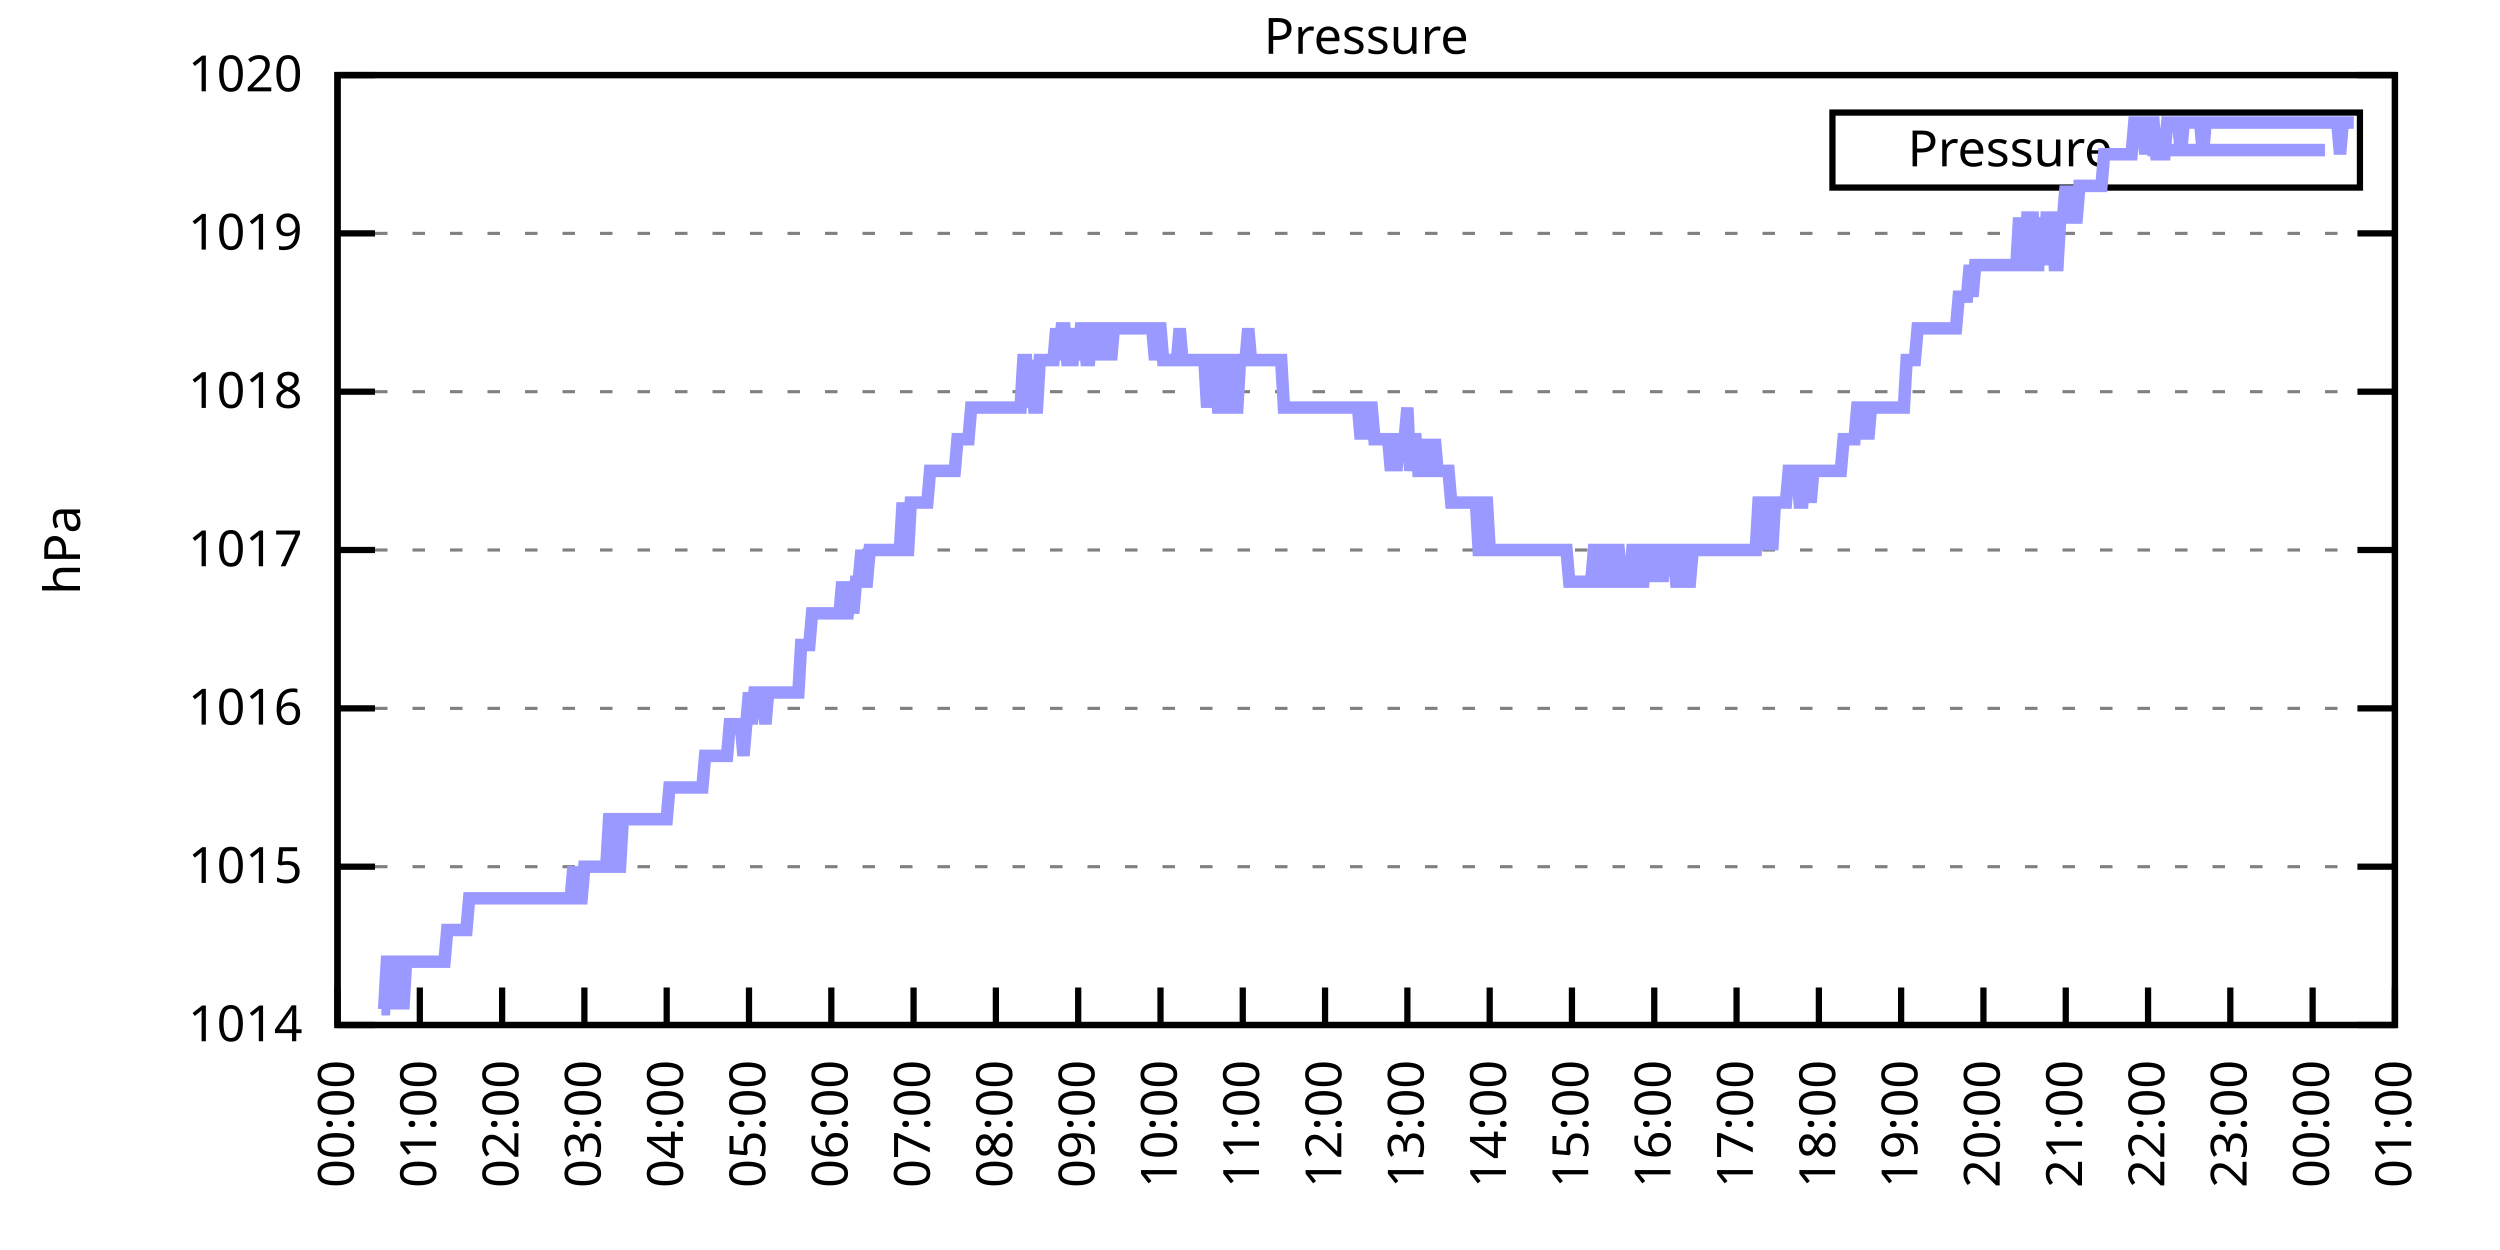
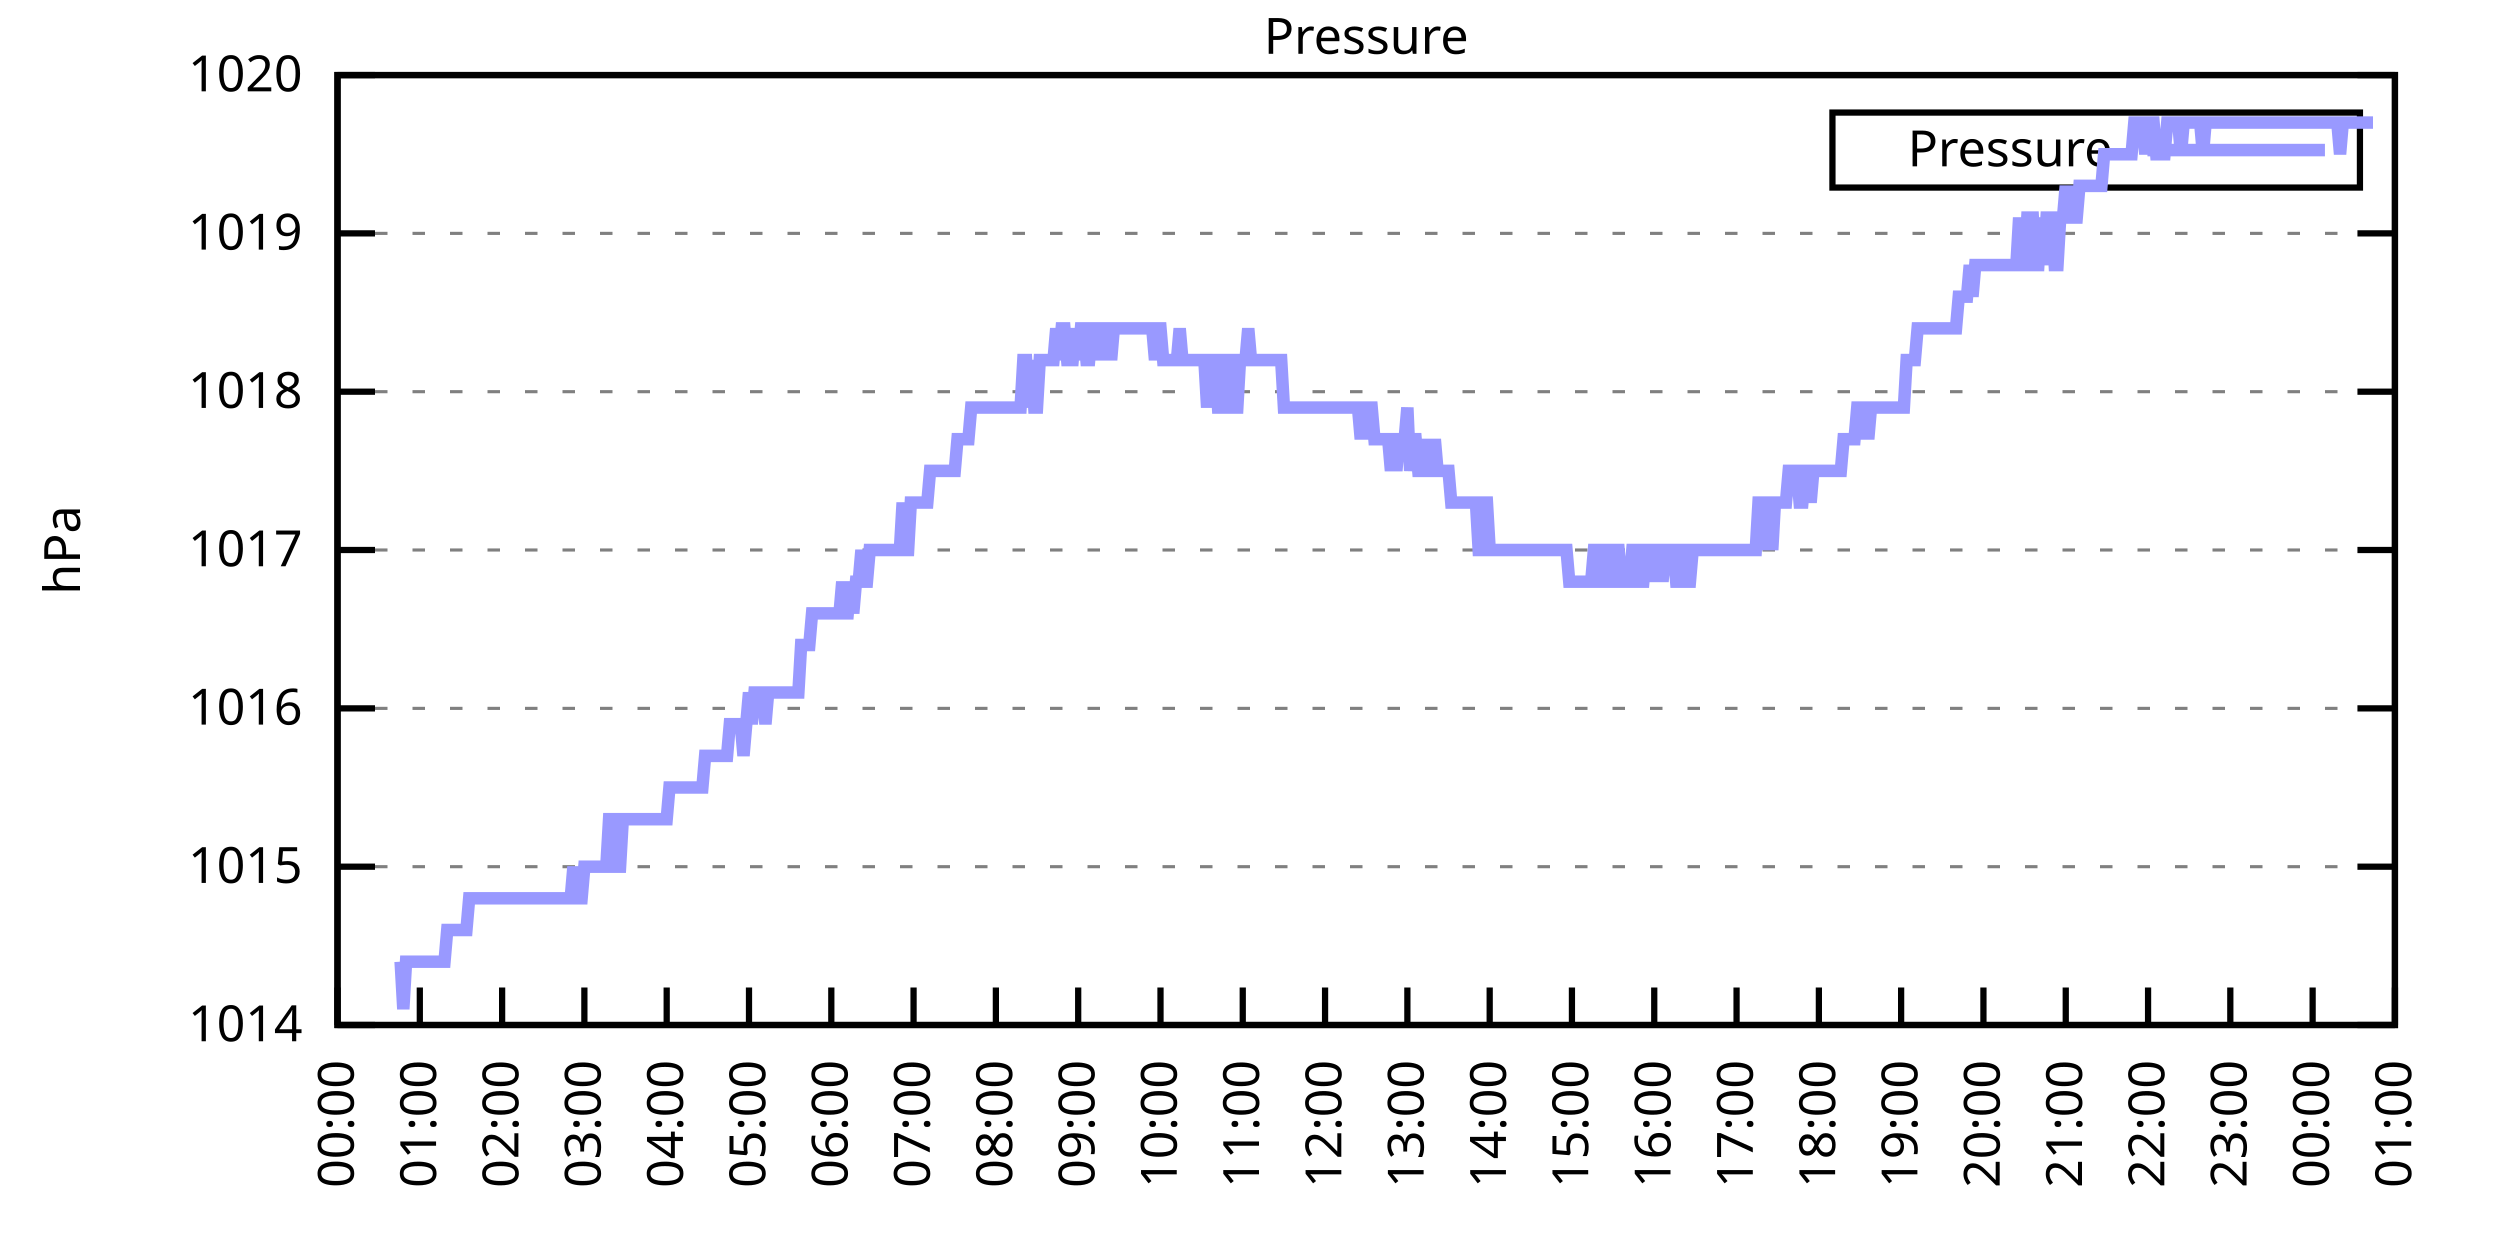
<svg xmlns="http://www.w3.org/2000/svg" xmlns:xlink="http://www.w3.org/1999/xlink" width="400" height="200" viewBox="0 0 400 200">
  <g id="gnuplot_canvas">
    <rect x="0" y="0" width="400" height="200" fill="none" />
    <defs>
      <circle id="gpDot" r="0.5" stroke-width="0.5" stroke="currentColor" />
      <path id="gpPt0" stroke-width="0.333" stroke="currentColor" d="M-1,0 h2 M0,-1 v2" />
      <path id="gpPt1" stroke-width="0.333" stroke="currentColor" d="M-1,-1 L1,1 M1,-1 L-1,1" />
      <path id="gpPt2" stroke-width="0.333" stroke="currentColor" d="M-1,0 L1,0 M0,-1 L0,1 M-1,-1 L1,1 M-1,1 L1,-1" />
      <rect id="gpPt3" stroke-width="0.333" stroke="currentColor" x="-1" y="-1" width="2" height="2" />
      <rect id="gpPt4" stroke-width="0.333" stroke="currentColor" fill="currentColor" x="-1" y="-1" width="2" height="2" />
      <circle id="gpPt5" stroke-width="0.333" stroke="currentColor" cx="0" cy="0" r="1" />
      <use xlink:href="#gpPt5" id="gpPt6" fill="currentColor" stroke="none" />
      <path id="gpPt7" stroke-width="0.333" stroke="currentColor" d="M0,-1.33 L-1.33,0.67 L1.33,0.67 z" />
      <use xlink:href="#gpPt7" id="gpPt8" fill="currentColor" stroke="none" />
      <use xlink:href="#gpPt7" id="gpPt9" stroke="currentColor" transform="rotate(180)" />
      <use xlink:href="#gpPt9" id="gpPt10" fill="currentColor" stroke="none" />
      <use xlink:href="#gpPt3" id="gpPt11" stroke="currentColor" transform="rotate(45)" />
      <use xlink:href="#gpPt11" id="gpPt12" fill="currentColor" stroke="none" />
      <path id="gpPt13" stroke-width="0.333" stroke="currentColor" d="M0,1.330 L1.265,0.411 L0.782,-1.067 L-0.782,-1.076 L-1.265,0.411 z" />
      <use xlink:href="#gpPt13" id="gpPt14" fill="currentColor" stroke="none" />
      <filter id="textbox" filterUnits="objectBoundingBox" x="0" y="0" height="1" width="1">
        <feFlood flood-color="white" flood-opacity="1" result="bgnd" />
        <feComposite in="SourceGraphic" in2="bgnd" operator="atop" />
      </filter>
      <filter id="greybox" filterUnits="objectBoundingBox" x="0" y="0" height="1" width="1">
        <feFlood flood-color="lightgrey" flood-opacity="1" result="grey" />
        <feComposite in="SourceGraphic" in2="grey" operator="atop" />
      </filter>
    </defs>
    <g fill="none" color="white" stroke="currentColor" stroke-width="1.00" stroke-linecap="butt" stroke-linejoin="miter">
</g>
    <g fill="none" color="black" stroke="currentColor" stroke-width="1.00" stroke-linecap="butt" stroke-linejoin="miter">
      <g stroke="none" shape-rendering="crispEdges">
        <polygon fill="rgb(255, 255, 255)" points="54.00,164.00 383.18,164.00 383.18,12.02 54.00,12.02 " />
      </g>
    </g>
    <g fill="none" color="black" stroke="currentColor" stroke-width="1.00" stroke-linecap="butt" stroke-linejoin="miter">
</g>
    <g fill="none" color="black" stroke="black" stroke-width="0.50" stroke-linecap="butt" stroke-linejoin="miter">
</g>
    <g fill="none" color="gray" stroke="currentColor" stroke-width="0.50" stroke-linecap="butt" stroke-linejoin="miter">
      <path stroke="gray" stroke-dasharray="2,4" class="gridline" d="M54.00,164.00 L383.19,164.00  " />
    </g>
    <g fill="none" color="gray" stroke="gray" stroke-width="1.00" stroke-linecap="butt" stroke-linejoin="miter">
</g>
    <g fill="none" color="black" stroke="currentColor" stroke-width="1.00" stroke-linecap="butt" stroke-linejoin="miter">
      <path stroke="black" d="M54.00,164.00 L60.00,164.00 M383.19,164.00 L377.19,164.00  " />
      <g transform="translate(48.40,166.60)" stroke="none" fill="black" font-family="Sans" font-size="8.00" text-anchor="end">
        <text>
          <tspan font-family="Sans"> 1014</tspan>
        </text>
      </g>
    </g>
    <g fill="none" color="black" stroke="currentColor" stroke-width="1.00" stroke-linecap="butt" stroke-linejoin="miter">
</g>
    <g fill="none" color="black" stroke="black" stroke-width="0.50" stroke-linecap="butt" stroke-linejoin="miter">
</g>
    <g fill="none" color="gray" stroke="currentColor" stroke-width="0.50" stroke-linecap="butt" stroke-linejoin="miter">
      <path stroke="gray" stroke-dasharray="2,4" class="gridline" d="M54.00,138.67 L383.19,138.67  " />
    </g>
    <g fill="none" color="gray" stroke="gray" stroke-width="1.00" stroke-linecap="butt" stroke-linejoin="miter">
</g>
    <g fill="none" color="black" stroke="currentColor" stroke-width="1.00" stroke-linecap="butt" stroke-linejoin="miter">
      <path stroke="black" d="M54.00,138.67 L60.00,138.67 M383.19,138.67 L377.19,138.67  " />
      <g transform="translate(48.40,141.27)" stroke="none" fill="black" font-family="Sans" font-size="8.00" text-anchor="end">
        <text>
          <tspan font-family="Sans"> 1015</tspan>
        </text>
      </g>
    </g>
    <g fill="none" color="black" stroke="currentColor" stroke-width="1.00" stroke-linecap="butt" stroke-linejoin="miter">
</g>
    <g fill="none" color="black" stroke="black" stroke-width="0.50" stroke-linecap="butt" stroke-linejoin="miter">
</g>
    <g fill="none" color="gray" stroke="currentColor" stroke-width="0.50" stroke-linecap="butt" stroke-linejoin="miter">
      <path stroke="gray" stroke-dasharray="2,4" class="gridline" d="M54.00,113.34 L383.19,113.34  " />
    </g>
    <g fill="none" color="gray" stroke="gray" stroke-width="1.00" stroke-linecap="butt" stroke-linejoin="miter">
</g>
    <g fill="none" color="black" stroke="currentColor" stroke-width="1.00" stroke-linecap="butt" stroke-linejoin="miter">
      <path stroke="black" d="M54.00,113.34 L60.00,113.34 M383.19,113.34 L377.19,113.34  " />
      <g transform="translate(48.40,115.94)" stroke="none" fill="black" font-family="Sans" font-size="8.00" text-anchor="end">
        <text>
          <tspan font-family="Sans"> 1016</tspan>
        </text>
      </g>
    </g>
    <g fill="none" color="black" stroke="currentColor" stroke-width="1.00" stroke-linecap="butt" stroke-linejoin="miter">
</g>
    <g fill="none" color="black" stroke="black" stroke-width="0.50" stroke-linecap="butt" stroke-linejoin="miter">
</g>
    <g fill="none" color="gray" stroke="currentColor" stroke-width="0.50" stroke-linecap="butt" stroke-linejoin="miter">
      <path stroke="gray" stroke-dasharray="2,4" class="gridline" d="M54.00,88.00 L383.19,88.00  " />
    </g>
    <g fill="none" color="gray" stroke="gray" stroke-width="1.00" stroke-linecap="butt" stroke-linejoin="miter">
</g>
    <g fill="none" color="black" stroke="currentColor" stroke-width="1.00" stroke-linecap="butt" stroke-linejoin="miter">
      <path stroke="black" d="M54.00,88.00 L60.00,88.00 M383.19,88.00 L377.19,88.00  " />
      <g transform="translate(48.40,90.60)" stroke="none" fill="black" font-family="Sans" font-size="8.00" text-anchor="end">
        <text>
          <tspan font-family="Sans"> 1017</tspan>
        </text>
      </g>
    </g>
    <g fill="none" color="black" stroke="currentColor" stroke-width="1.00" stroke-linecap="butt" stroke-linejoin="miter">
</g>
    <g fill="none" color="black" stroke="black" stroke-width="0.50" stroke-linecap="butt" stroke-linejoin="miter">
</g>
    <g fill="none" color="gray" stroke="currentColor" stroke-width="0.50" stroke-linecap="butt" stroke-linejoin="miter">
      <path stroke="gray" stroke-dasharray="2,4" class="gridline" d="M54.00,62.67 L383.19,62.67  " />
    </g>
    <g fill="none" color="gray" stroke="gray" stroke-width="1.00" stroke-linecap="butt" stroke-linejoin="miter">
</g>
    <g fill="none" color="black" stroke="currentColor" stroke-width="1.00" stroke-linecap="butt" stroke-linejoin="miter">
      <path stroke="black" d="M54.00,62.67 L60.00,62.67 M383.19,62.67 L377.19,62.67  " />
      <g transform="translate(48.40,65.27)" stroke="none" fill="black" font-family="Sans" font-size="8.00" text-anchor="end">
        <text>
          <tspan font-family="Sans"> 1018</tspan>
        </text>
      </g>
    </g>
    <g fill="none" color="black" stroke="currentColor" stroke-width="1.00" stroke-linecap="butt" stroke-linejoin="miter">
</g>
    <g fill="none" color="black" stroke="black" stroke-width="0.50" stroke-linecap="butt" stroke-linejoin="miter">
</g>
    <g fill="none" color="gray" stroke="currentColor" stroke-width="0.50" stroke-linecap="butt" stroke-linejoin="miter">
      <path stroke="gray" stroke-dasharray="2,4" class="gridline" d="M54.00,37.34 L383.19,37.34  " />
    </g>
    <g fill="none" color="gray" stroke="gray" stroke-width="1.00" stroke-linecap="butt" stroke-linejoin="miter">
</g>
    <g fill="none" color="black" stroke="currentColor" stroke-width="1.00" stroke-linecap="butt" stroke-linejoin="miter">
      <path stroke="black" d="M54.00,37.34 L60.00,37.34 M383.19,37.34 L377.19,37.34  " />
      <g transform="translate(48.40,39.94)" stroke="none" fill="black" font-family="Sans" font-size="8.00" text-anchor="end">
        <text>
          <tspan font-family="Sans"> 1019</tspan>
        </text>
      </g>
    </g>
    <g fill="none" color="black" stroke="currentColor" stroke-width="1.00" stroke-linecap="butt" stroke-linejoin="miter">
</g>
    <g fill="none" color="black" stroke="black" stroke-width="0.50" stroke-linecap="butt" stroke-linejoin="miter">
</g>
    <g fill="none" color="gray" stroke="currentColor" stroke-width="0.50" stroke-linecap="butt" stroke-linejoin="miter">
      <path stroke="gray" stroke-dasharray="2,4" class="gridline" d="M54.00,12.01 L383.19,12.01  " />
    </g>
    <g fill="none" color="gray" stroke="gray" stroke-width="1.00" stroke-linecap="butt" stroke-linejoin="miter">
</g>
    <g fill="none" color="black" stroke="currentColor" stroke-width="1.00" stroke-linecap="butt" stroke-linejoin="miter">
      <path stroke="black" d="M54.00,12.01 L60.00,12.01 M383.19,12.01 L377.19,12.01  " />
      <g transform="translate(48.40,14.61)" stroke="none" fill="black" font-family="Sans" font-size="8.00" text-anchor="end">
        <text>
          <tspan font-family="Sans"> 1020</tspan>
        </text>
      </g>
    </g>
    <g fill="none" color="black" stroke="currentColor" stroke-width="1.00" stroke-linecap="butt" stroke-linejoin="miter">
      <path stroke="black" d="M54.00,164.00 L54.00,158.00  " />
      <g transform="translate(56.60,169.60) rotate(270.00)" stroke="none" fill="black" font-family="Sans" font-size="8.00" text-anchor="end">
        <text>
          <tspan font-family="Sans">00:00</tspan>
        </text>
      </g>
    </g>
    <g fill="none" color="black" stroke="currentColor" stroke-width="1.00" stroke-linecap="butt" stroke-linejoin="miter">
      <path stroke="black" d="M67.17,164.00 L67.17,158.00  " />
      <g transform="translate(69.77,169.60) rotate(270.00)" stroke="none" fill="black" font-family="Sans" font-size="8.00" text-anchor="end">
        <text>
          <tspan font-family="Sans">01:00</tspan>
        </text>
      </g>
    </g>
    <g fill="none" color="black" stroke="currentColor" stroke-width="1.00" stroke-linecap="butt" stroke-linejoin="miter">
      <path stroke="black" d="M80.34,164.00 L80.34,158.00  " />
      <g transform="translate(82.94,169.60) rotate(270.00)" stroke="none" fill="black" font-family="Sans" font-size="8.00" text-anchor="end">
        <text>
          <tspan font-family="Sans">02:00</tspan>
        </text>
      </g>
    </g>
    <g fill="none" color="black" stroke="currentColor" stroke-width="1.00" stroke-linecap="butt" stroke-linejoin="miter">
      <path stroke="black" d="M93.50,164.00 L93.50,158.00  " />
      <g transform="translate(96.10,169.60) rotate(270.00)" stroke="none" fill="black" font-family="Sans" font-size="8.00" text-anchor="end">
        <text>
          <tspan font-family="Sans">03:00</tspan>
        </text>
      </g>
    </g>
    <g fill="none" color="black" stroke="currentColor" stroke-width="1.00" stroke-linecap="butt" stroke-linejoin="miter">
      <path stroke="black" d="M106.67,164.00 L106.67,158.00  " />
      <g transform="translate(109.27,169.60) rotate(270.00)" stroke="none" fill="black" font-family="Sans" font-size="8.00" text-anchor="end">
        <text>
          <tspan font-family="Sans">04:00</tspan>
        </text>
      </g>
    </g>
    <g fill="none" color="black" stroke="currentColor" stroke-width="1.00" stroke-linecap="butt" stroke-linejoin="miter">
      <path stroke="black" d="M119.84,164.00 L119.84,158.00  " />
      <g transform="translate(122.44,169.60) rotate(270.00)" stroke="none" fill="black" font-family="Sans" font-size="8.00" text-anchor="end">
        <text>
          <tspan font-family="Sans">05:00</tspan>
        </text>
      </g>
    </g>
    <g fill="none" color="black" stroke="currentColor" stroke-width="1.00" stroke-linecap="butt" stroke-linejoin="miter">
      <path stroke="black" d="M133.01,164.00 L133.01,158.00  " />
      <g transform="translate(135.61,169.60) rotate(270.00)" stroke="none" fill="black" font-family="Sans" font-size="8.00" text-anchor="end">
        <text>
          <tspan font-family="Sans">06:00</tspan>
        </text>
      </g>
    </g>
    <g fill="none" color="black" stroke="currentColor" stroke-width="1.00" stroke-linecap="butt" stroke-linejoin="miter">
      <path stroke="black" d="M146.17,164.00 L146.17,158.00  " />
      <g transform="translate(148.77,169.60) rotate(270.00)" stroke="none" fill="black" font-family="Sans" font-size="8.00" text-anchor="end">
        <text>
          <tspan font-family="Sans">07:00</tspan>
        </text>
      </g>
    </g>
    <g fill="none" color="black" stroke="currentColor" stroke-width="1.00" stroke-linecap="butt" stroke-linejoin="miter">
      <path stroke="black" d="M159.34,164.00 L159.34,158.00  " />
      <g transform="translate(161.94,169.60) rotate(270.00)" stroke="none" fill="black" font-family="Sans" font-size="8.00" text-anchor="end">
        <text>
          <tspan font-family="Sans">08:00</tspan>
        </text>
      </g>
    </g>
    <g fill="none" color="black" stroke="currentColor" stroke-width="1.00" stroke-linecap="butt" stroke-linejoin="miter">
      <path stroke="black" d="M172.51,164.00 L172.51,158.00  " />
      <g transform="translate(175.11,169.60) rotate(270.00)" stroke="none" fill="black" font-family="Sans" font-size="8.00" text-anchor="end">
        <text>
          <tspan font-family="Sans">09:00</tspan>
        </text>
      </g>
    </g>
    <g fill="none" color="black" stroke="currentColor" stroke-width="1.00" stroke-linecap="butt" stroke-linejoin="miter">
      <path stroke="black" d="M185.68,164.00 L185.68,158.00  " />
      <g transform="translate(188.28,169.60) rotate(270.00)" stroke="none" fill="black" font-family="Sans" font-size="8.00" text-anchor="end">
        <text>
          <tspan font-family="Sans">10:00</tspan>
        </text>
      </g>
    </g>
    <g fill="none" color="black" stroke="currentColor" stroke-width="1.00" stroke-linecap="butt" stroke-linejoin="miter">
      <path stroke="black" d="M198.84,164.00 L198.84,158.00  " />
      <g transform="translate(201.44,169.60) rotate(270.00)" stroke="none" fill="black" font-family="Sans" font-size="8.00" text-anchor="end">
        <text>
          <tspan font-family="Sans">11:00</tspan>
        </text>
      </g>
    </g>
    <g fill="none" color="black" stroke="currentColor" stroke-width="1.00" stroke-linecap="butt" stroke-linejoin="miter">
      <path stroke="black" d="M212.01,164.00 L212.01,158.00  " />
      <g transform="translate(214.61,169.60) rotate(270.00)" stroke="none" fill="black" font-family="Sans" font-size="8.00" text-anchor="end">
        <text>
          <tspan font-family="Sans">12:00</tspan>
        </text>
      </g>
    </g>
    <g fill="none" color="black" stroke="currentColor" stroke-width="1.00" stroke-linecap="butt" stroke-linejoin="miter">
      <path stroke="black" d="M225.18,164.00 L225.18,158.00  " />
      <g transform="translate(227.78,169.60) rotate(270.00)" stroke="none" fill="black" font-family="Sans" font-size="8.00" text-anchor="end">
        <text>
          <tspan font-family="Sans">13:00</tspan>
        </text>
      </g>
    </g>
    <g fill="none" color="black" stroke="currentColor" stroke-width="1.00" stroke-linecap="butt" stroke-linejoin="miter">
      <path stroke="black" d="M238.35,164.00 L238.35,158.00  " />
      <g transform="translate(240.95,169.60) rotate(270.00)" stroke="none" fill="black" font-family="Sans" font-size="8.00" text-anchor="end">
        <text>
          <tspan font-family="Sans">14:00</tspan>
        </text>
      </g>
    </g>
    <g fill="none" color="black" stroke="currentColor" stroke-width="1.00" stroke-linecap="butt" stroke-linejoin="miter">
      <path stroke="black" d="M251.51,164.00 L251.51,158.00  " />
      <g transform="translate(254.11,169.60) rotate(270.00)" stroke="none" fill="black" font-family="Sans" font-size="8.00" text-anchor="end">
        <text>
          <tspan font-family="Sans">15:00</tspan>
        </text>
      </g>
    </g>
    <g fill="none" color="black" stroke="currentColor" stroke-width="1.00" stroke-linecap="butt" stroke-linejoin="miter">
      <path stroke="black" d="M264.68,164.00 L264.68,158.00  " />
      <g transform="translate(267.28,169.60) rotate(270.00)" stroke="none" fill="black" font-family="Sans" font-size="8.00" text-anchor="end">
        <text>
          <tspan font-family="Sans">16:00</tspan>
        </text>
      </g>
    </g>
    <g fill="none" color="black" stroke="currentColor" stroke-width="1.00" stroke-linecap="butt" stroke-linejoin="miter">
      <path stroke="black" d="M277.85,164.00 L277.85,158.00  " />
      <g transform="translate(280.45,169.60) rotate(270.00)" stroke="none" fill="black" font-family="Sans" font-size="8.00" text-anchor="end">
        <text>
          <tspan font-family="Sans">17:00</tspan>
        </text>
      </g>
    </g>
    <g fill="none" color="black" stroke="currentColor" stroke-width="1.00" stroke-linecap="butt" stroke-linejoin="miter">
      <path stroke="black" d="M291.02,164.00 L291.02,158.00  " />
      <g transform="translate(293.62,169.60) rotate(270.00)" stroke="none" fill="black" font-family="Sans" font-size="8.00" text-anchor="end">
        <text>
          <tspan font-family="Sans">18:00</tspan>
        </text>
      </g>
    </g>
    <g fill="none" color="black" stroke="currentColor" stroke-width="1.00" stroke-linecap="butt" stroke-linejoin="miter">
      <path stroke="black" d="M304.18,164.00 L304.18,158.00  " />
      <g transform="translate(306.78,169.60) rotate(270.00)" stroke="none" fill="black" font-family="Sans" font-size="8.00" text-anchor="end">
        <text>
          <tspan font-family="Sans">19:00</tspan>
        </text>
      </g>
    </g>
    <g fill="none" color="black" stroke="currentColor" stroke-width="1.00" stroke-linecap="butt" stroke-linejoin="miter">
      <path stroke="black" d="M317.35,164.00 L317.35,158.00  " />
      <g transform="translate(319.95,169.60) rotate(270.00)" stroke="none" fill="black" font-family="Sans" font-size="8.00" text-anchor="end">
        <text>
          <tspan font-family="Sans">20:00</tspan>
        </text>
      </g>
    </g>
    <g fill="none" color="black" stroke="currentColor" stroke-width="1.00" stroke-linecap="butt" stroke-linejoin="miter">
      <path stroke="black" d="M330.52,164.00 L330.52,158.00  " />
      <g transform="translate(333.12,169.60) rotate(270.00)" stroke="none" fill="black" font-family="Sans" font-size="8.00" text-anchor="end">
        <text>
          <tspan font-family="Sans">21:00</tspan>
        </text>
      </g>
    </g>
    <g fill="none" color="black" stroke="currentColor" stroke-width="1.00" stroke-linecap="butt" stroke-linejoin="miter">
      <path stroke="black" d="M343.69,164.00 L343.69,158.00  " />
      <g transform="translate(346.29,169.60) rotate(270.00)" stroke="none" fill="black" font-family="Sans" font-size="8.00" text-anchor="end">
        <text>
          <tspan font-family="Sans">22:00</tspan>
        </text>
      </g>
    </g>
    <g fill="none" color="black" stroke="currentColor" stroke-width="1.00" stroke-linecap="butt" stroke-linejoin="miter">
      <path stroke="black" d="M356.85,164.00 L356.85,158.00  " />
      <g transform="translate(359.45,169.60) rotate(270.00)" stroke="none" fill="black" font-family="Sans" font-size="8.00" text-anchor="end">
        <text>
          <tspan font-family="Sans">23:00</tspan>
        </text>
      </g>
    </g>
    <g fill="none" color="black" stroke="currentColor" stroke-width="1.00" stroke-linecap="butt" stroke-linejoin="miter">
      <path stroke="black" d="M370.02,164.00 L370.02,158.00  " />
      <g transform="translate(372.62,169.60) rotate(270.00)" stroke="none" fill="black" font-family="Sans" font-size="8.00" text-anchor="end">
        <text>
          <tspan font-family="Sans">00:00</tspan>
        </text>
      </g>
    </g>
    <g fill="none" color="black" stroke="currentColor" stroke-width="1.00" stroke-linecap="butt" stroke-linejoin="miter">
      <path stroke="black" d="M383.19,164.00 L383.19,158.00  " />
      <g transform="translate(385.79,169.60) rotate(270.00)" stroke="none" fill="black" font-family="Sans" font-size="8.00" text-anchor="end">
        <text>
          <tspan font-family="Sans">01:00</tspan>
        </text>
      </g>
    </g>
    <g fill="none" color="black" stroke="currentColor" stroke-width="1.00" stroke-linecap="butt" stroke-linejoin="miter">
</g>
    <g fill="none" color="black" stroke="currentColor" stroke-width="1.00" stroke-linecap="butt" stroke-linejoin="miter">
      <path stroke="black" d="M54.00,12.01 L54.00,164.00 L383.19,164.00 L383.19,12.01 L54.00,12.01 Z  " />
    </g>
    <g fill="none" color="black" stroke="currentColor" stroke-width="1.00" stroke-linecap="butt" stroke-linejoin="miter">
</g>
    <g fill="none" color="black" stroke="currentColor" stroke-width="1.00" stroke-linecap="butt" stroke-linejoin="miter">
      <path stroke="black" d="M293.19,30.01 L293.19,18.01 L377.59,18.01 L377.59,30.01 L293.19,30.01 Z  " />
    </g>
    <g id="Pressure_plot_1">
      <g fill="none" color="white" stroke="black" stroke-width="2.00" stroke-linecap="butt" stroke-linejoin="miter">
</g>
      <g fill="none" color="black" stroke="currentColor" stroke-width="2.00" stroke-linecap="butt" stroke-linejoin="miter">
        <g transform="translate(337.99,26.61)" stroke="none" fill="black" font-family="Sans" font-size="8.00" text-anchor="end">
          <text>
            <tspan font-family="Sans">Pressure</tspan>
          </text>
        </g>
      </g>
      <g fill="none" color="black" stroke="currentColor" stroke-width="2.00" stroke-linecap="butt" stroke-linejoin="miter">
-         <path stroke="rgb(153, 153, 255)" d="M343.59,24.01 L371.99,24.01 M61.02,161.47 L61.46,161.47 L61.90,153.87 L62.34,153.87 L62.78,161.47 L63.22,153.87   L63.66,153.87 L64.10,153.87 L64.53,161.47 L64.97,153.87 L65.41,153.87 L65.85,153.87 L66.29,153.87 L66.73,153.87   L67.17,153.87 L67.61,153.87 L68.05,153.87 L68.48,153.87 L68.92,153.87 L69.36,153.87 L69.80,153.87 L70.24,153.87   L70.68,153.87 L71.12,153.87 L71.56,148.80 L72.00,148.80 L72.43,148.80 L72.87,148.80 L73.31,148.80 L73.75,148.80   L74.19,148.80 L74.63,148.80 L75.07,143.73 L75.51,143.73 L75.95,143.73 L76.38,143.73 L76.82,143.73 L77.26,143.73   L77.70,143.73 L78.14,143.73 L78.58,143.73 L79.02,143.73 L79.46,143.73 L79.90,143.73 L80.34,143.73 L80.77,143.73   L81.21,143.73 L81.65,143.73 L82.09,143.73 L82.53,143.73 L82.97,143.73 L83.41,143.73 L83.85,143.73 L84.29,143.73   L84.72,143.73 L85.16,143.73 L85.60,143.73 L86.04,143.73 L86.48,143.73 L86.92,143.73 L87.36,143.73 L87.80,143.73   L88.24,143.73 L88.67,143.73 L89.11,143.73 L89.55,143.73 L89.99,143.73 L90.43,143.73 L90.87,143.73 L91.31,143.73   L91.75,138.67 L92.19,143.73 L92.62,143.73 L93.06,143.73 L93.50,138.67 L93.94,138.67 L94.38,138.67 L94.82,138.67   L95.26,138.67 L95.70,138.67 L96.14,138.67 L96.58,138.67 L97.01,138.67 L97.45,131.07 L97.89,131.07 L98.33,138.67   L98.77,138.67 L99.21,138.67 L99.65,131.07 L100.09,131.07 L100.53,131.07 L100.96,131.07 L101.40,131.07 L101.84,131.07   L102.28,131.07 L102.72,131.07 L103.16,131.07 L103.60,131.07 L104.04,131.07 L104.48,131.07 L104.91,131.07 L105.35,131.07   L105.79,131.07 L106.23,131.07 L106.67,131.07 L107.11,126.00 L107.55,126.00 L107.99,126.00 L108.43,126.00 L108.87,126.00   L109.30,126.00 L109.74,126.00 L110.18,126.00 L110.62,126.00 L111.06,126.00 L111.50,126.00 L111.94,126.00 L112.38,126.00   L112.82,120.94 L113.25,120.94 L113.69,120.94 L114.13,120.94 L114.57,120.94 L115.01,120.94 L115.45,120.94 L115.89,120.94   L116.33,120.94 L116.77,115.87 L117.20,115.87 L117.64,115.87 L118.08,115.87 L118.52,115.87 L118.96,120.94 L119.40,115.87   L119.84,110.80 L120.28,115.87 L120.72,110.80 L121.15,110.80 L121.59,110.80 L122.03,110.80 L122.47,115.87 L122.91,110.80   L123.35,110.80 L123.79,110.80 L124.23,110.80 L124.67,110.80 L125.11,110.80 L125.54,110.80 L125.98,110.80 L126.42,110.80   L126.86,110.80 L127.30,110.80 L127.74,110.80 L128.18,103.20 L128.62,103.20 L129.06,103.20 L129.49,103.20 L129.93,98.14   L130.37,98.14 L130.81,98.14 L131.25,98.14 L131.69,98.14 L132.13,98.14 L132.57,98.14 L133.01,98.14 L133.44,98.14   L133.88,98.14 L134.32,98.14 L134.76,93.07 L135.20,98.14 L135.64,98.14 L136.08,93.07 L136.52,98.14 L136.96,93.07   L137.39,93.07 L137.83,88.00 L138.27,93.07 L138.71,93.07 L139.15,88.00 L139.59,88.00 L140.03,88.00 L140.47,88.00   L140.91,88.00 L141.35,88.00 L141.78,88.00 L142.22,88.00 L142.66,88.00 L143.10,88.00 L143.54,88.00 L143.98,88.00   L144.42,80.41 L144.86,88.00 L145.30,88.00 L145.73,80.41 L146.17,80.41 L146.61,80.41 L147.05,80.41 L147.49,80.41   L147.93,80.41 L148.37,80.41 L148.81,75.34 L149.25,75.34 L149.68,75.34 L150.12,75.34 L150.56,75.34 L151.00,75.34   L151.44,75.34 L151.88,75.34 L152.32,75.34 L152.76,75.34 L153.20,70.27 L153.63,70.27 L154.07,70.27 L154.51,70.27   L154.95,70.27 L155.39,65.21 L155.83,65.21 L156.27,65.21 L156.71,65.21 L157.15,65.21 L157.59,65.21 L158.02,65.21   L158.46,65.21 L158.90,65.21 L159.34,65.21 L159.78,65.21 L160.22,65.21 L160.66,65.21 L161.10,65.21 L161.54,65.21   L161.97,65.21 L162.41,65.21 L162.85,65.21 L163.29,65.21 L163.73,57.61 L164.17,57.61 L164.61,65.21 L165.05,57.61   L165.49,65.21 L165.92,65.21 L166.36,57.61 L166.80,57.61 L167.24,57.61 L167.68,57.61 L168.12,57.61 L168.56,57.61   L169.00,52.54 L169.44,57.61 L169.87,52.54 L170.31,52.54 L170.75,57.61 L171.19,57.61 L171.63,57.61 L172.07,52.54   L172.51,57.61 L172.95,52.54 L173.39,52.54 L173.83,57.61 L174.26,57.61 L174.70,52.54 L175.14,52.54 L175.58,52.54   L176.02,57.61 L176.46,52.54 L176.90,52.54 L177.34,52.54 L177.78,57.61 L178.21,52.54 L178.65,52.54 L179.09,52.54   L179.53,52.54 L179.97,52.54 L180.41,52.54 L180.85,52.54 L181.29,52.54 L181.73,52.54 L182.16,52.54 L182.60,52.54   L183.04,52.54 L183.48,52.54 L183.92,52.54 L184.36,52.54 L184.80,57.61 L185.24,52.54 L185.68,52.54 L186.11,57.61   L186.55,57.61 L186.99,57.61 L187.43,57.61 L187.87,57.61 L188.31,57.61 L188.75,52.54 L189.19,57.61 L189.63,57.61   L190.07,57.61 L190.50,57.61 L190.94,57.61 L191.38,57.61 L191.82,57.61 L192.26,57.61 L192.70,57.61 L193.14,65.21   L193.58,57.61 L194.02,57.61 L194.45,57.61 L194.89,65.21 L195.33,65.21 L195.77,57.61 L196.21,57.61 L196.65,57.61   L197.09,65.21 L197.53,65.21 L197.97,65.21 L198.40,57.61 L198.84,57.61 L199.28,57.61 L199.72,52.54 L200.16,57.61   L200.38,57.61 L201.04,57.61 L201.48,57.61 L201.92,57.61 L202.35,57.61 L202.79,57.61 L203.23,57.61 L203.67,57.61   L204.11,57.61 L204.55,57.61 L204.99,57.61 L205.43,65.21 L205.87,65.21 L206.31,65.21 L206.74,65.21 L207.18,65.21   L207.62,65.21 L208.06,65.21 L208.50,65.21 L208.94,65.21 L209.38,65.21 L209.82,65.21 L210.26,65.21 L210.69,65.21   L211.13,65.21 L211.57,65.21 L212.01,65.21 L212.45,65.21 L212.89,65.21 L213.33,65.21 L213.77,65.21 L214.21,65.21   L214.64,65.21 L215.08,65.21 L215.52,65.21 L215.96,65.21 L216.40,65.21 L216.84,65.21 L217.28,65.21 L217.72,70.27   L218.16,65.21 L218.60,70.27 L219.03,65.21 L219.47,65.21 L219.91,70.27 L220.35,70.27 L220.79,70.27 L221.23,70.27   L221.67,70.27 L222.11,70.27 L222.55,75.34 L222.98,70.27 L223.42,75.34 L223.86,70.27 L224.30,70.27 L224.74,70.27   L225.18,65.21 L225.62,75.34 L226.06,70.27 L226.50,70.27 L226.93,75.34 L227.37,75.34 L227.81,75.34 L228.25,70.27   L228.69,75.34 L229.13,75.34 L229.57,70.27 L230.01,75.34 L230.45,75.34 L230.88,75.34 L231.32,75.34 L231.76,75.34   L232.20,80.41 L232.64,80.41 L233.08,80.41 L233.52,80.41 L233.96,80.41 L234.40,80.41 L234.84,80.41 L235.27,80.41   L235.71,80.41 L236.15,80.41 L236.59,88.00 L237.03,88.00 L237.47,80.41 L237.91,80.41 L238.35,88.00 L238.79,88.00   L239.22,88.00 L239.66,88.00 L240.10,88.00 L240.54,88.00 L240.98,88.00 L241.42,88.00 L241.86,88.00 L242.30,88.00   L242.74,88.00 L243.17,88.00 L243.61,88.00 L244.05,88.00 L244.49,88.00 L244.93,88.00 L245.37,88.00 L245.81,88.00   L246.25,88.00 L246.69,88.00 L247.12,88.00 L247.56,88.00 L248.00,88.00 L248.44,88.00 L248.88,88.00 L249.32,88.00   L249.76,88.00 L250.20,88.00 L250.64,88.00 L251.08,93.07 L251.51,93.07 L251.95,93.07 L252.39,93.07 L252.83,93.07   L253.27,93.07 L253.71,93.07 L254.15,93.07 L254.59,93.07 L255.03,88.00 L255.46,88.00 L255.90,93.07 L256.34,93.07   L256.78,88.00 L257.22,88.00 L257.66,93.07 L258.10,93.07 L258.54,88.00 L258.98,88.00 L259.41,93.07 L259.85,93.07   L260.29,93.07 L260.73,93.07 L261.17,88.00 L261.61,88.00 L262.05,93.07 L262.49,93.07 L262.93,93.07 L263.36,88.00   L263.80,88.00 L264.24,93.07 L264.68,88.00 L265.12,88.00 L265.56,88.00 L266.00,93.07 L266.44,88.00 L266.88,88.00   L267.32,88.00 L267.75,88.00 L268.19,93.07 L268.63,93.07 L269.07,88.00 L269.51,88.00 L269.95,93.07 L270.39,93.07   L270.83,88.00 L271.27,88.00 L271.70,88.00 L272.14,88.00 L272.58,88.00 L273.02,88.00 L273.46,88.00 L273.90,88.00   L274.34,88.00 L274.78,88.00 L275.22,88.00 L275.65,88.00 L276.09,88.00 L276.53,88.00 L276.97,88.00 L277.41,88.00   L277.85,88.00 L278.29,88.00 L278.73,88.00 L279.17,88.00 L279.60,88.00 L280.04,88.00 L280.48,88.00 L280.92,88.00   L281.36,80.41 L281.80,80.41 L282.24,80.41 L282.68,88.00 L283.12,80.41 L283.56,88.00 L283.99,80.41 L284.43,80.41   L284.87,80.41 L285.31,80.41 L285.75,80.41 L286.19,75.34 L286.63,75.34 L287.07,75.34 L287.51,75.34 L287.94,80.41   L288.38,80.41 L288.82,75.34 L289.26,75.34 L289.70,80.41 L290.14,75.34 L290.58,75.34 L291.02,75.34 L291.46,75.34   L291.89,75.34 L292.33,75.34 L292.77,75.34 L293.21,75.34 L293.65,75.34 L294.09,75.34 L294.53,75.34 L294.97,70.27   L295.41,70.27 L295.84,70.27 L296.28,70.27 L296.72,70.27 L297.16,65.21 L297.60,65.21 L298.04,70.27 L298.48,65.21   L298.92,70.27 L299.36,65.21 L299.80,65.21 L300.23,65.21 L300.67,65.21 L301.11,65.21 L301.55,65.21 L301.99,65.21   L302.43,65.21 L302.87,65.21 L303.31,65.21 L303.75,65.21 L304.18,65.21 L304.62,65.21 L305.06,57.61 L305.50,57.61   L305.94,57.61 L306.38,57.61 L306.82,52.54 L307.26,52.54 L307.70,52.54 L308.13,52.54 L308.57,52.54 L309.01,52.54   L309.45,52.54 L309.89,52.54 L310.33,52.54 L310.77,52.54 L311.21,52.54 L311.65,52.54 L312.08,52.54 L312.52,52.54   L312.96,52.54 L313.40,47.47 L313.84,47.47 L314.28,47.47 L314.72,47.47 L315.16,42.41 L315.60,47.47 L316.04,42.41   L316.47,42.41 L316.91,42.41 L317.35,42.41 L317.79,42.41 L318.23,42.41 L318.67,42.41 L319.11,42.41 L319.55,42.41   L319.99,42.41 L320.42,42.41 L320.86,42.41 L321.30,42.41 L321.74,42.41 L322.18,42.41 L322.62,42.41 L323.06,34.81   L323.50,42.41 L323.94,42.41 L324.37,34.81 L324.81,34.81 L325.25,34.81 L325.69,42.41 L326.13,42.41 L326.57,34.81   L327.01,42.41 L327.45,34.81 L327.89,34.81 L328.33,34.81 L328.76,42.41 L329.20,42.41 L329.64,34.81 L330.08,34.81   L330.52,29.74 L330.96,34.81 L331.40,29.74 L331.84,34.81 L332.28,34.81 L332.71,29.74 L333.15,29.74 L333.59,29.74   L334.03,29.74 L334.47,29.74 L334.91,29.74 L335.35,29.74 L335.79,29.74 L336.23,29.74 L336.66,24.68 L337.10,24.68   L337.54,24.68 L337.98,24.68 L338.42,24.68 L338.86,24.68 L339.30,24.68 L339.74,24.68 L340.18,24.68 L340.61,24.68   L341.05,24.68 L341.49,19.61 L341.93,19.61 L342.37,19.61 L342.81,19.61 L343.25,24.68 L343.69,19.61 L344.13,19.61   L344.57,19.61 L345.00,24.68 L345.44,24.68 L345.88,24.68 L346.32,24.68 L346.76,19.61 L347.20,19.61 L347.64,19.61   L348.08,19.61 L348.52,19.61 L348.95,24.68 L349.39,19.61 L349.83,19.61 L350.27,19.61 L350.71,19.61 L351.15,19.61   L351.59,19.61 L352.03,19.61 L352.47,24.68 L352.90,19.61 L353.34,19.61 L353.78,19.61 L354.22,19.61 L354.66,19.61   L355.10,19.61 L355.54,19.61 L355.98,19.61 L356.42,19.61 L356.85,19.61 L357.29,19.61 L357.73,19.61 L358.17,19.61   L358.61,19.61 L359.05,19.61 L359.49,19.61 L359.93,19.61 L360.37,19.61 L360.81,19.61 L361.24,19.61 L361.68,19.61   L362.12,19.61 L362.56,19.61 L363.00,19.61 L363.44,19.61 L363.88,19.61 L364.32,19.61 L364.76,19.61 L365.19,19.61   L365.63,19.61 L366.07,19.61 L366.51,19.61 L366.95,19.61 L367.39,19.61 L367.83,19.61 L368.27,19.61 L368.71,19.61   L369.14,19.61 L369.58,19.61 L370.02,19.61 L370.46,19.61 L370.90,19.61 L371.34,19.61 L371.78,19.61 L372.22,19.61   L372.66,19.61 L373.09,19.61 L373.53,19.61 L373.97,19.61 L374.41,24.68 L374.85,19.61 L375.29,19.61 L375.73,19.61   L376.17,19.61 L376.61,19.61  " />
+         <path stroke="rgb(153, 153, 255)" d="M343.59,24.01 L371.99,24.01 M64.10,153.87 L64.53,161.47 L64.97,153.87 L65.41,153.87 L65.85,153.87 L66.29,153.87   L66.73,153.87 L67.17,153.87 L67.61,153.87 L68.05,153.87 L68.48,153.87 L68.92,153.87 L69.36,153.87 L69.80,153.87   L70.24,153.87 L70.68,153.87 L71.12,153.87 L71.56,148.80 L72.00,148.80 L72.43,148.80 L72.87,148.80 L73.31,148.80   L73.75,148.80 L74.19,148.80 L74.63,148.80 L75.07,143.73 L75.51,143.73 L75.95,143.73 L76.38,143.73 L76.82,143.73   L77.26,143.73 L77.70,143.73 L78.14,143.73 L78.58,143.73 L79.02,143.73 L79.46,143.73 L79.90,143.73 L80.34,143.73   L80.77,143.73 L81.21,143.73 L81.65,143.73 L82.09,143.73 L82.53,143.73 L82.97,143.73 L83.41,143.73 L83.85,143.73   L84.29,143.73 L84.72,143.73 L85.16,143.73 L85.60,143.73 L86.04,143.73 L86.48,143.73 L86.92,143.73 L87.36,143.73   L87.80,143.73 L88.24,143.73 L88.67,143.73 L89.11,143.73 L89.55,143.73 L89.99,143.73 L90.43,143.73 L90.87,143.73   L91.31,143.73 L91.75,138.67 L92.19,143.73 L92.62,143.73 L93.06,143.73 L93.50,138.67 L93.94,138.67 L94.38,138.67   L94.82,138.67 L95.26,138.67 L95.70,138.67 L96.14,138.67 L96.58,138.67 L97.01,138.67 L97.45,131.07 L97.89,131.07   L98.33,138.67 L98.77,138.67 L99.21,138.67 L99.65,131.07 L100.09,131.07 L100.53,131.07 L100.96,131.07 L101.40,131.07   L101.84,131.07 L102.28,131.07 L102.72,131.07 L103.16,131.07 L103.60,131.07 L104.04,131.07 L104.48,131.07 L104.91,131.07   L105.35,131.07 L105.79,131.07 L106.23,131.07 L106.67,131.07 L107.11,126.00 L107.55,126.00 L107.99,126.00 L108.43,126.00   L108.87,126.00 L109.30,126.00 L109.74,126.00 L110.18,126.00 L110.62,126.00 L111.06,126.00 L111.50,126.00 L111.94,126.00   L112.38,126.00 L112.82,120.94 L113.25,120.94 L113.69,120.94 L114.13,120.94 L114.57,120.94 L115.01,120.94 L115.45,120.94   L115.89,120.94 L116.33,120.94 L116.77,115.87 L117.20,115.87 L117.64,115.87 L118.08,115.87 L118.52,115.87 L118.96,120.94   L119.40,115.87 L119.84,110.80 L120.28,115.87 L120.72,110.80 L121.15,110.80 L121.59,110.80 L122.03,110.80 L122.47,115.87   L122.91,110.80 L123.35,110.80 L123.79,110.80 L124.23,110.80 L124.67,110.80 L125.11,110.80 L125.54,110.80 L125.98,110.80   L126.42,110.80 L126.86,110.80 L127.30,110.80 L127.74,110.80 L128.18,103.20 L128.62,103.20 L129.06,103.20 L129.49,103.20   L129.93,98.14 L130.37,98.14 L130.81,98.14 L131.25,98.14 L131.69,98.14 L132.13,98.14 L132.57,98.14 L133.01,98.14   L133.44,98.14 L133.88,98.14 L134.32,98.14 L134.76,93.07 L135.20,98.14 L135.64,98.14 L136.08,93.07 L136.52,98.14   L136.96,93.07 L137.39,93.07 L137.83,88.00 L138.27,93.07 L138.71,93.07 L139.15,88.00 L139.59,88.00 L140.03,88.00   L140.47,88.00 L140.91,88.00 L141.35,88.00 L141.78,88.00 L142.22,88.00 L142.66,88.00 L143.10,88.00 L143.54,88.00   L143.98,88.00 L144.42,80.41 L144.86,88.00 L145.30,88.00 L145.73,80.41 L146.17,80.41 L146.61,80.41 L147.05,80.41   L147.49,80.41 L147.93,80.41 L148.37,80.41 L148.81,75.34 L149.25,75.34 L149.68,75.34 L150.12,75.34 L150.56,75.34   L151.00,75.34 L151.44,75.34 L151.88,75.34 L152.32,75.34 L152.76,75.34 L153.20,70.27 L153.63,70.27 L154.07,70.27   L154.51,70.27 L154.95,70.27 L155.39,65.21 L155.83,65.21 L156.27,65.21 L156.71,65.21 L157.15,65.21 L157.59,65.21   L158.02,65.21 L158.46,65.21 L158.90,65.21 L159.34,65.21 L159.78,65.21 L160.22,65.21 L160.66,65.21 L161.10,65.21   L161.54,65.21 L161.97,65.21 L162.41,65.21 L162.85,65.21 L163.29,65.21 L163.73,57.61 L164.17,57.61 L164.61,65.21   L165.05,57.61 L165.49,65.21 L165.92,65.21 L166.36,57.61 L166.80,57.61 L167.24,57.61 L167.68,57.61 L168.12,57.61   L168.56,57.61 L169.00,52.54 L169.44,57.61 L169.87,52.54 L170.31,52.54 L170.75,57.61 L171.19,57.61 L171.63,57.61   L172.07,52.54 L172.51,57.61 L172.95,52.54 L173.39,52.54 L173.83,57.61 L174.26,57.61 L174.70,52.54 L175.14,52.54   L175.58,52.54 L176.02,57.61 L176.46,52.54 L176.90,52.54 L177.34,52.54 L177.78,57.61 L178.21,52.54 L178.65,52.54   L179.09,52.54 L179.53,52.54 L179.97,52.54 L180.41,52.54 L180.85,52.54 L181.29,52.54 L181.73,52.54 L182.16,52.54   L182.60,52.54 L183.04,52.54 L183.48,52.54 L183.92,52.54 L184.36,52.54 L184.80,57.61 L185.24,52.54 L185.68,52.54   L186.11,57.61 L186.55,57.61 L186.99,57.61 L187.43,57.61 L187.87,57.61 L188.31,57.61 L188.75,52.54 L189.19,57.61   L189.63,57.61 L190.07,57.61 L190.50,57.61 L190.94,57.61 L191.38,57.61 L191.82,57.61 L192.26,57.61 L192.70,57.61   L193.14,65.21 L193.58,57.61 L194.02,57.61 L194.45,57.61 L194.89,65.21 L195.33,65.21 L195.77,57.61 L196.21,57.61   L196.65,57.61 L197.09,65.21 L197.53,65.21 L197.97,65.21 L198.40,57.61 L198.84,57.61 L199.28,57.61 L199.72,52.54   L200.16,57.61 L200.38,57.61 L201.04,57.61 L201.48,57.61 L201.92,57.61 L202.35,57.61 L202.79,57.61 L203.23,57.61   L203.67,57.61 L204.11,57.61 L204.55,57.61 L204.99,57.61 L205.43,65.21 L205.87,65.21 L206.31,65.21 L206.74,65.21   L207.18,65.21 L207.62,65.21 L208.06,65.21 L208.50,65.21 L208.94,65.21 L209.38,65.21 L209.82,65.21 L210.26,65.21   L210.69,65.21 L211.13,65.21 L211.57,65.21 L212.01,65.21 L212.45,65.21 L212.89,65.21 L213.33,65.21 L213.77,65.21   L214.21,65.21 L214.64,65.21 L215.08,65.21 L215.52,65.21 L215.96,65.21 L216.40,65.21 L216.84,65.21 L217.28,65.21   L217.72,70.27 L218.16,65.21 L218.60,70.27 L219.03,65.21 L219.47,65.21 L219.91,70.27 L220.35,70.27 L220.79,70.27   L221.23,70.27 L221.67,70.27 L222.11,70.27 L222.55,75.34 L222.98,70.27 L223.42,75.34 L223.86,70.27 L224.30,70.27   L224.74,70.27 L225.18,65.21 L225.62,75.34 L226.06,70.27 L226.50,70.27 L226.93,75.34 L227.37,75.34 L227.81,75.34   L228.25,70.27 L228.69,75.34 L229.13,75.34 L229.57,70.27 L230.01,75.34 L230.45,75.34 L230.88,75.34 L231.32,75.34   L231.76,75.34 L232.20,80.41 L232.64,80.41 L233.08,80.41 L233.52,80.41 L233.96,80.41 L234.40,80.41 L234.84,80.41   L235.27,80.41 L235.71,80.41 L236.15,80.41 L236.59,88.00 L237.03,88.00 L237.47,80.41 L237.91,80.41 L238.35,88.00   L238.79,88.00 L239.22,88.00 L239.66,88.00 L240.10,88.00 L240.54,88.00 L240.98,88.00 L241.42,88.00 L241.86,88.00   L242.30,88.00 L242.74,88.00 L243.17,88.00 L243.61,88.00 L244.05,88.00 L244.49,88.00 L244.93,88.00 L245.37,88.00   L245.81,88.00 L246.25,88.00 L246.69,88.00 L247.12,88.00 L247.56,88.00 L248.00,88.00 L248.44,88.00 L248.88,88.00   L249.32,88.00 L249.76,88.00 L250.20,88.00 L250.64,88.00 L251.08,93.07 L251.51,93.07 L251.95,93.07 L252.39,93.07   L252.83,93.07 L253.27,93.07 L253.71,93.07 L254.15,93.07 L254.59,93.07 L255.03,88.00 L255.46,88.00 L255.90,93.07   L256.34,93.07 L256.78,88.00 L257.22,88.00 L257.66,93.07 L258.10,93.07 L258.54,88.00 L258.98,88.00 L259.41,93.07   L259.85,93.07 L260.29,93.07 L260.73,93.07 L261.17,88.00 L261.61,88.00 L262.05,93.07 L262.49,93.07 L262.93,93.07   L263.36,88.00 L263.80,88.00 L264.24,93.07 L264.68,88.00 L265.12,88.00 L265.56,88.00 L266.00,93.07 L266.44,88.00   L266.88,88.00 L267.32,88.00 L267.75,88.00 L268.19,93.07 L268.63,93.07 L269.07,88.00 L269.51,88.00 L269.95,93.07   L270.39,93.07 L270.83,88.00 L271.27,88.00 L271.70,88.00 L272.14,88.00 L272.58,88.00 L273.02,88.00 L273.46,88.00   L273.90,88.00 L274.34,88.00 L274.78,88.00 L275.22,88.00 L275.65,88.00 L276.09,88.00 L276.53,88.00 L276.97,88.00   L277.41,88.00 L277.85,88.00 L278.29,88.00 L278.73,88.00 L279.17,88.00 L279.60,88.00 L280.04,88.00 L280.48,88.00   L280.92,88.00 L281.36,80.41 L281.80,80.41 L282.24,80.41 L282.68,88.00 L283.12,80.41 L283.56,88.00 L283.99,80.41   L284.43,80.41 L284.87,80.41 L285.31,80.41 L285.75,80.41 L286.19,75.34 L286.63,75.34 L287.07,75.34 L287.51,75.34   L287.94,80.41 L288.38,80.41 L288.82,75.34 L289.26,75.34 L289.70,80.41 L290.14,75.34 L290.58,75.34 L291.02,75.34   L291.46,75.34 L291.89,75.34 L292.33,75.34 L292.77,75.34 L293.21,75.34 L293.65,75.34 L294.09,75.34 L294.53,75.34   L294.97,70.27 L295.41,70.27 L295.84,70.27 L296.28,70.27 L296.72,70.27 L297.16,65.21 L297.60,65.21 L298.04,70.27   L298.48,65.21 L298.92,70.27 L299.36,65.21 L299.80,65.21 L300.23,65.21 L300.67,65.21 L301.11,65.21 L301.55,65.21   L301.99,65.21 L302.43,65.21 L302.87,65.21 L303.31,65.21 L303.75,65.21 L304.18,65.21 L304.62,65.21 L305.06,57.61   L305.50,57.61 L305.94,57.61 L306.38,57.61 L306.82,52.54 L307.26,52.54 L307.70,52.54 L308.13,52.54 L308.57,52.54   L309.01,52.54 L309.45,52.54 L309.89,52.54 L310.33,52.54 L310.77,52.54 L311.21,52.54 L311.65,52.54 L312.08,52.54   L312.52,52.54 L312.96,52.54 L313.40,47.47 L313.84,47.47 L314.28,47.47 L314.72,47.47 L315.16,42.41 L315.60,47.47   L316.04,42.41 L316.47,42.41 L316.91,42.41 L317.35,42.41 L317.79,42.41 L318.23,42.41 L318.67,42.41 L319.11,42.41   L319.55,42.41 L319.99,42.41 L320.42,42.41 L320.86,42.41 L321.30,42.41 L321.74,42.41 L322.18,42.41 L322.62,42.41   L323.06,34.81 L323.50,42.41 L323.94,42.41 L324.37,34.81 L324.81,34.81 L325.25,34.81 L325.69,42.41 L326.13,42.41   L326.57,34.81 L327.01,42.41 L327.45,34.81 L327.89,34.81 L328.33,34.81 L328.76,42.41 L329.20,42.41 L329.64,34.81   L330.08,34.81 L330.52,29.74 L330.96,34.81 L331.40,29.74 L331.84,34.81 L332.28,34.81 L332.71,29.74 L333.15,29.74   L333.59,29.74 L334.03,29.74 L334.47,29.74 L334.91,29.74 L335.35,29.74 L335.79,29.74 L336.23,29.74 L336.66,24.68   L337.10,24.68 L337.54,24.68 L337.98,24.68 L338.42,24.68 L338.86,24.68 L339.30,24.68 L339.74,24.68 L340.18,24.68   L340.61,24.68 L341.05,24.68 L341.49,19.61 L341.93,19.61 L342.37,19.61 L342.81,19.61 L343.25,24.68 L343.69,19.61   L344.13,19.61 L344.57,19.61 L345.00,24.68 L345.44,24.68 L345.88,24.68 L346.32,24.68 L346.76,19.61 L347.20,19.61   L347.64,19.61 L348.08,19.61 L348.52,19.61 L348.95,24.68 L349.39,19.61 L349.83,19.61 L350.27,19.61 L350.71,19.61   L351.15,19.61 L351.59,19.61 L352.03,19.61 L352.47,24.68 L352.90,19.61 L353.34,19.61 L353.78,19.61 L354.22,19.61   L354.66,19.61 L355.10,19.61 L355.54,19.61 L355.98,19.61 L356.42,19.61 L356.85,19.61 L357.29,19.61 L357.73,19.61   L358.17,19.61 L358.61,19.61 L359.05,19.61 L359.49,19.61 L359.93,19.61 L360.37,19.61 L360.81,19.61 L361.24,19.61   L361.68,19.61 L362.12,19.61 L362.56,19.61 L363.00,19.61 L363.44,19.61 L363.88,19.61 L364.32,19.61 L364.76,19.61   L365.19,19.61 L365.63,19.61 L366.07,19.61 L366.51,19.61 L366.95,19.61 L367.39,19.61 L367.83,19.61 L368.27,19.61   L368.71,19.61 L369.14,19.61 L369.58,19.61 L370.02,19.61 L370.46,19.61 L370.90,19.61 L371.34,19.61 L371.78,19.61   L372.22,19.61 L372.66,19.61 L373.09,19.61 L373.53,19.61 L373.97,19.61 L374.41,24.68 L374.85,19.61 L375.29,19.61   L375.73,19.61 L376.17,19.61 L376.61,19.61 L377.05,19.61 L377.48,19.61 L377.92,19.61 L378.36,19.61 L378.80,19.61   L379.24,19.61 L379.68,19.61  " />
      </g>
    </g>
    <g fill="none" color="black" stroke="currentColor" stroke-width="2.00" stroke-linecap="butt" stroke-linejoin="miter">
</g>
    <g fill="none" color="black" stroke="black" stroke-width="1.00" stroke-linecap="butt" stroke-linejoin="miter">
</g>
    <g fill="none" color="black" stroke="currentColor" stroke-width="1.00" stroke-linecap="butt" stroke-linejoin="miter">
      <path stroke="black" d="M54.00,12.01 L54.00,164.00 L383.19,164.00 L383.19,12.01 L54.00,12.01 Z  " />
      <g transform="translate(12.80,88.01) rotate(270.00)" stroke="none" fill="black" font-family="Sans" font-size="8.00" text-anchor="middle">
        <text>
          <tspan font-family="Sans">hPa</tspan>
        </text>
      </g>
    </g>
    <g fill="none" color="black" stroke="currentColor" stroke-width="1.00" stroke-linecap="butt" stroke-linejoin="miter">
</g>
    <g fill="none" color="black" stroke="currentColor" stroke-width="1.00" stroke-linecap="butt" stroke-linejoin="miter">
      <g transform="translate(218.59,8.61)" stroke="none" fill="black" font-family="Sans" font-size="8.00" text-anchor="middle">
        <text>
          <tspan font-family="Sans">Pressure</tspan>
        </text>
      </g>
    </g>
    <g fill="none" color="black" stroke="currentColor" stroke-width="1.00" stroke-linecap="butt" stroke-linejoin="miter">
</g>
  </g>
</svg>
